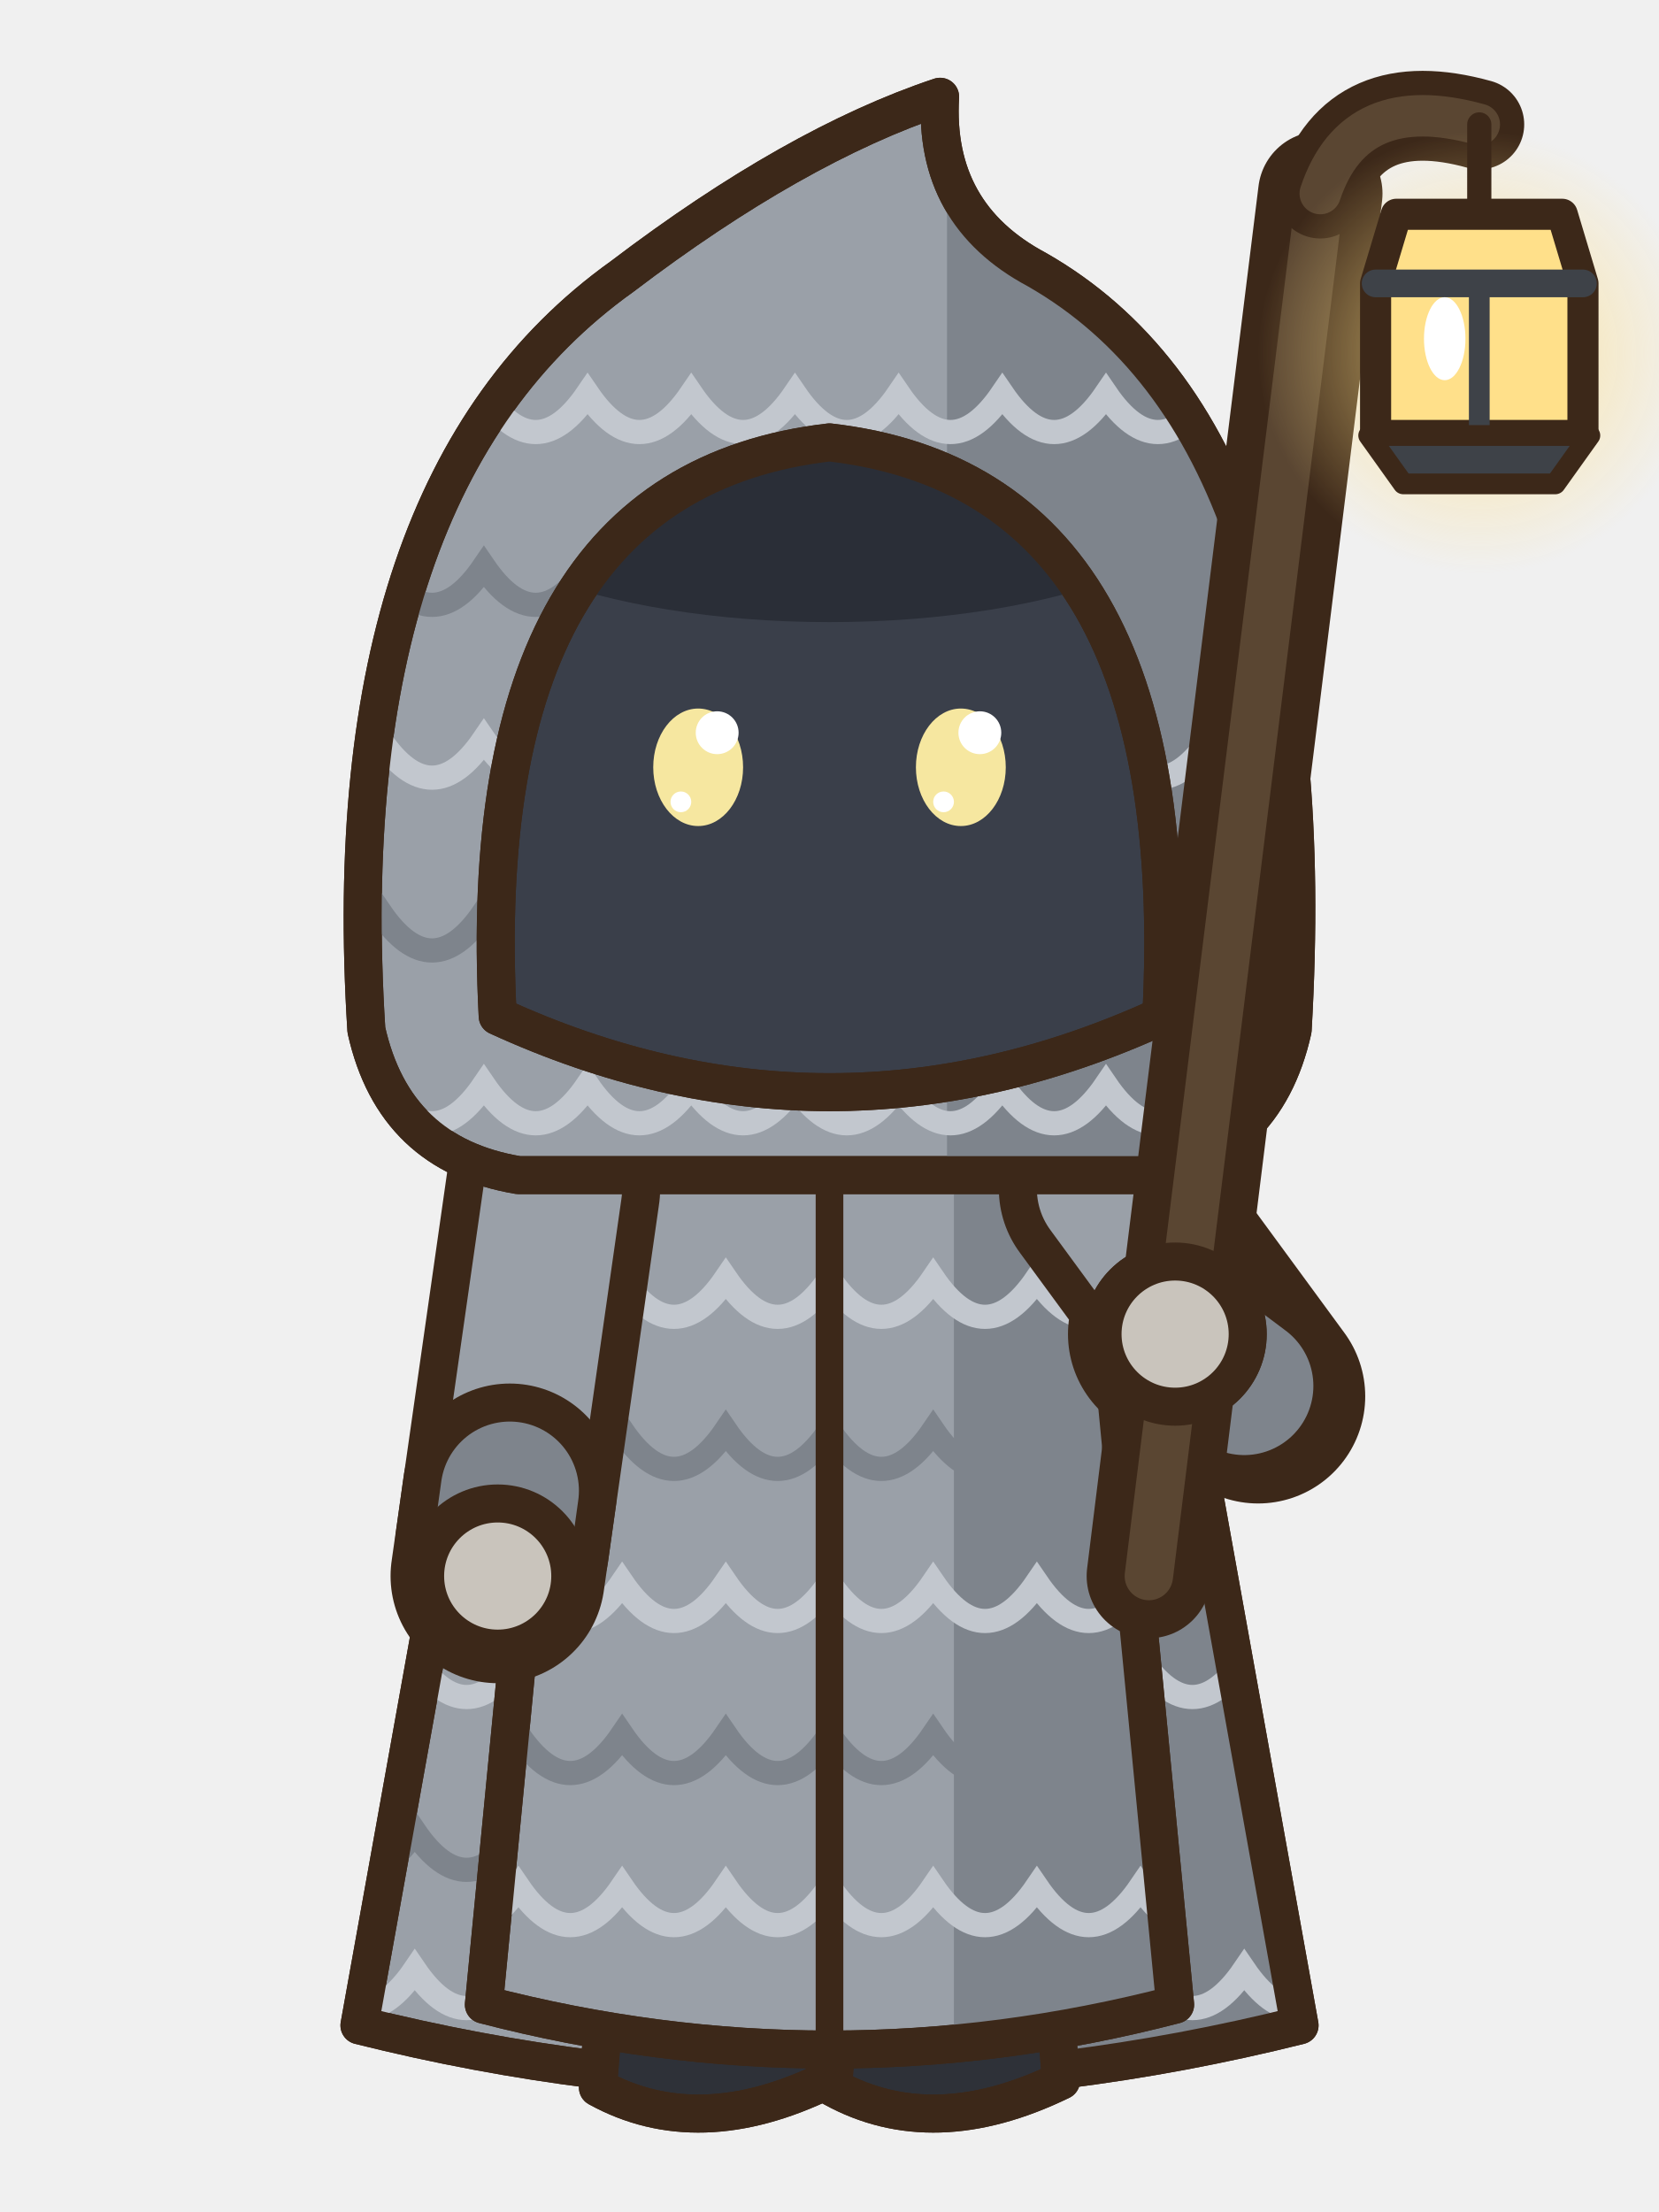
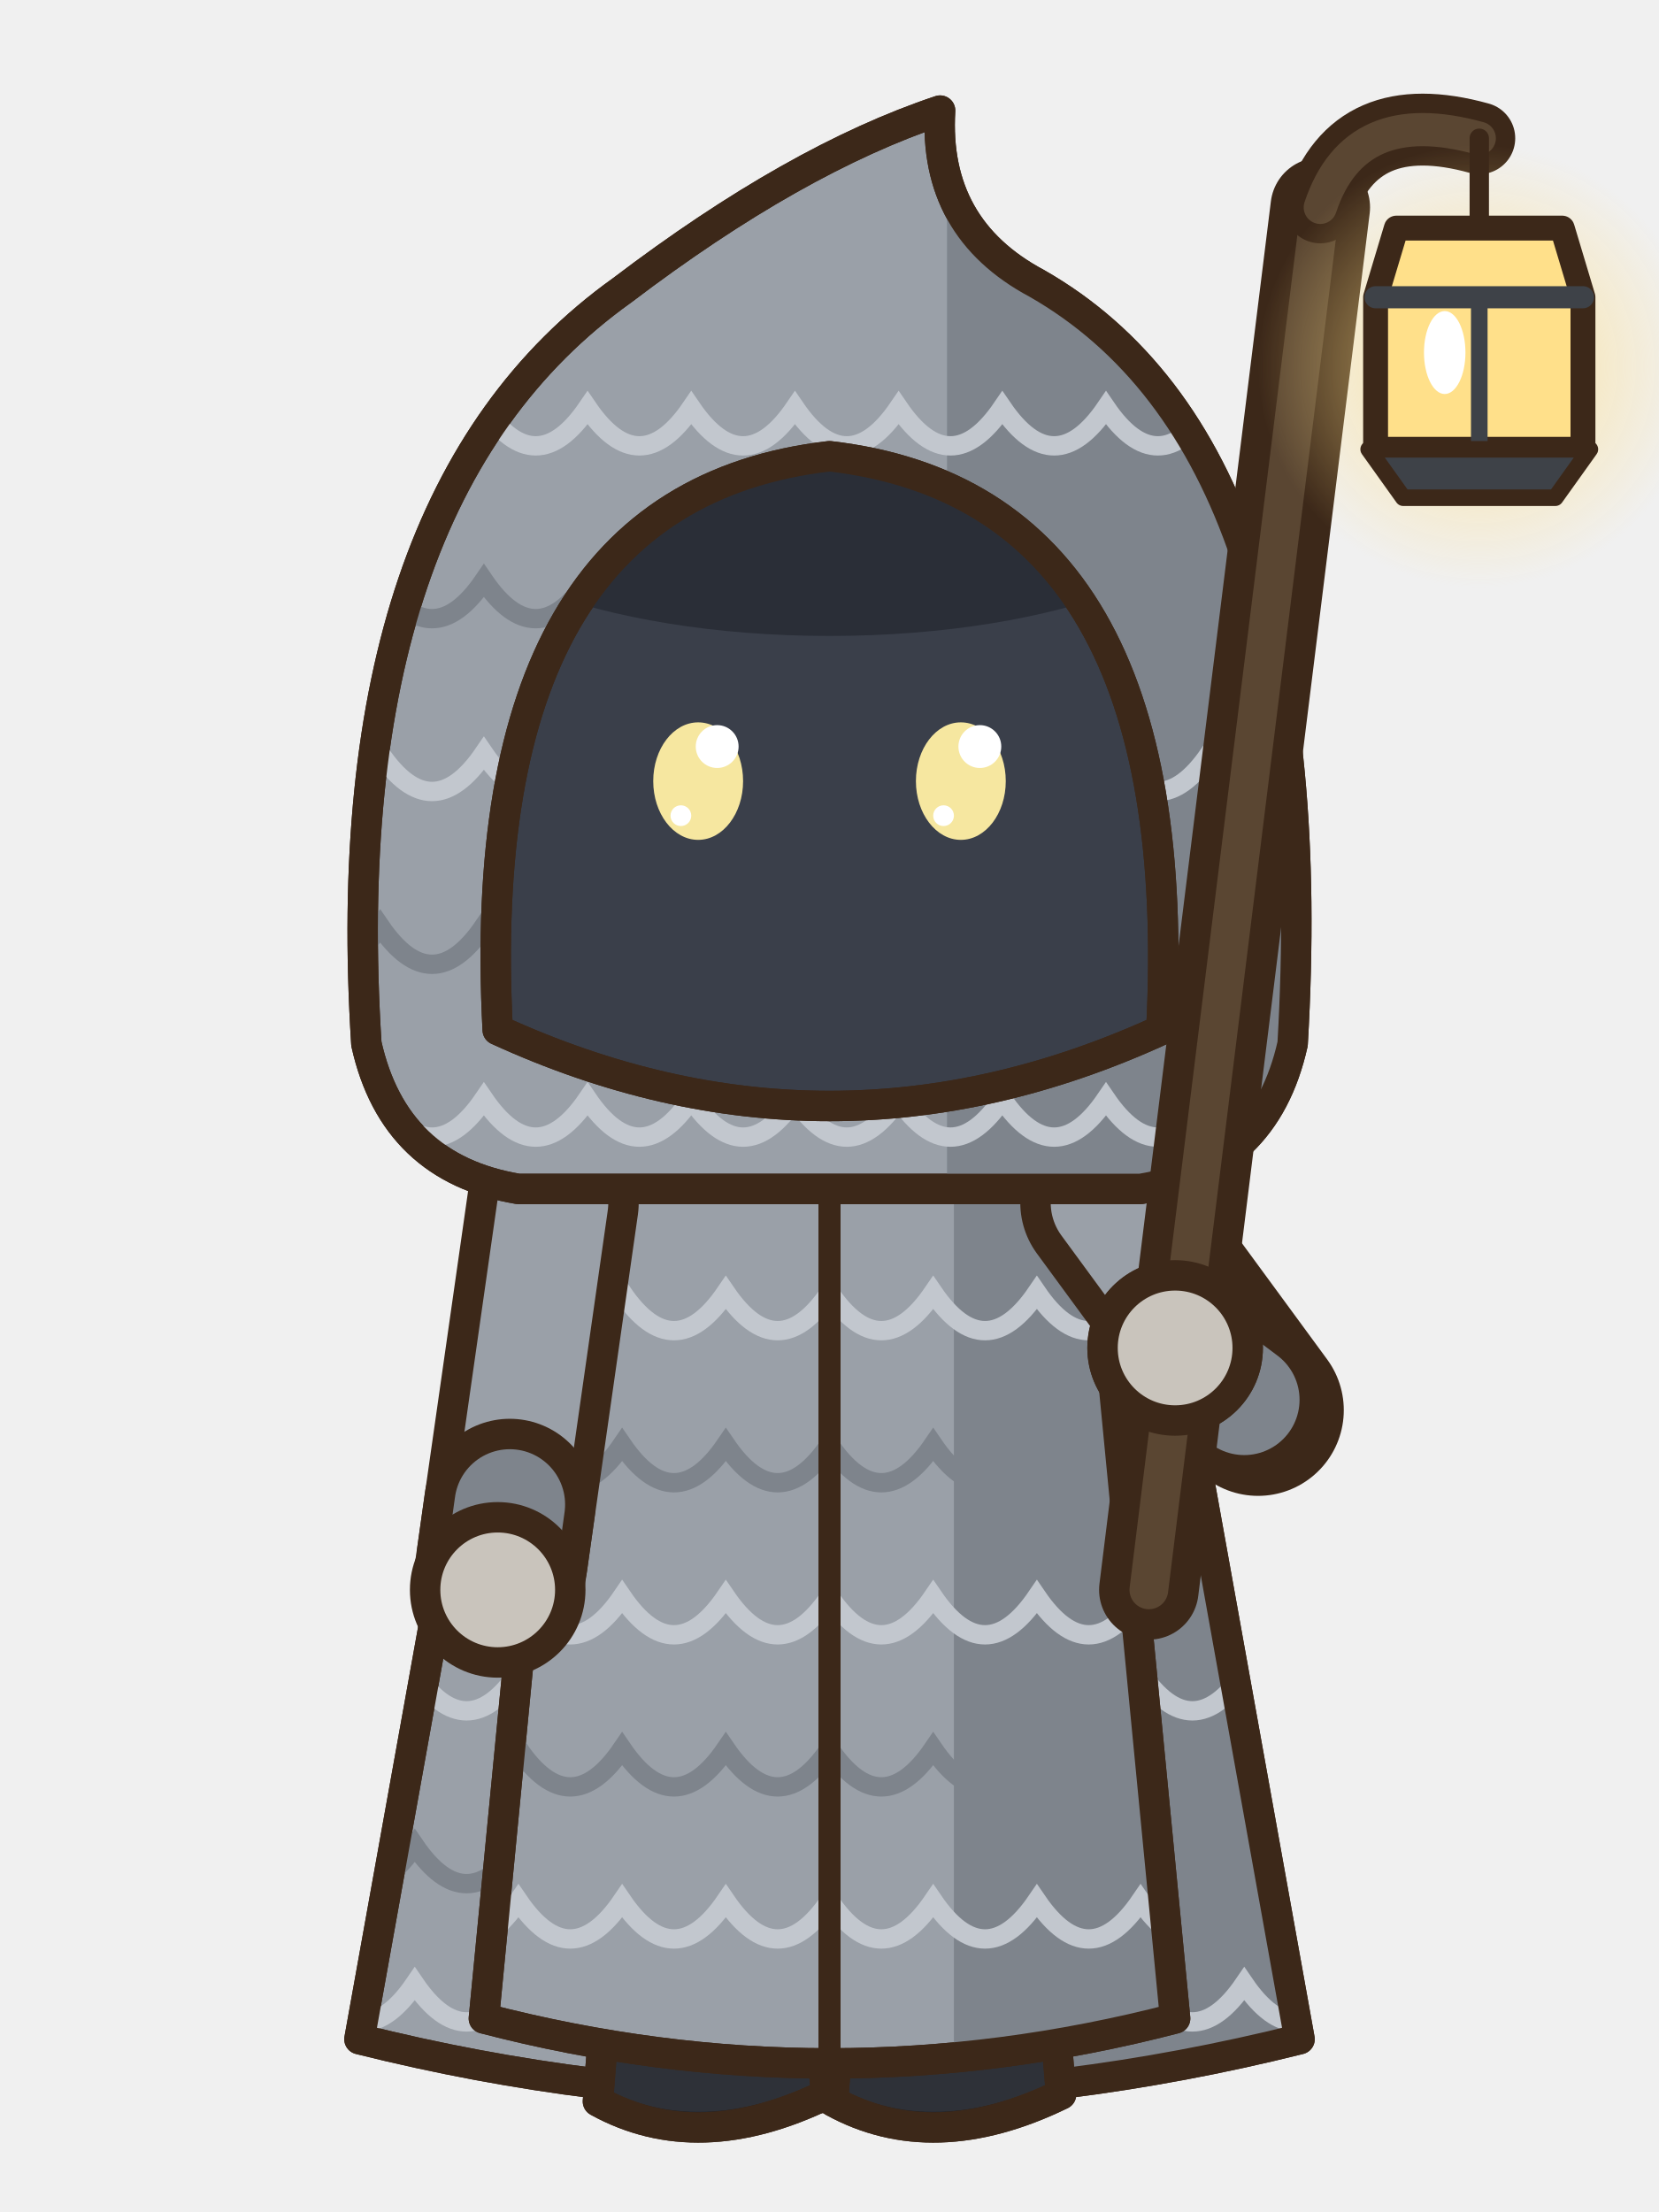
- <svg xmlns="http://www.w3.org/2000/svg" width="48" height="64" viewBox="0 0 48 64">
-   <g transform="translate(0 0)">
-     <path d="M15,33 Q24,29.6 33,33 L37.6,58.6 Q24,62 10.4,58.6 Z" fill="#9AA0A8" stroke="#3C2819" stroke-width="1.1" stroke-linejoin="round" stroke-linecap="round" />
-     <clipPath id="pafrontaction0k">
-       <path d="M15,33 Q24,29.6 33,33 L37.6,58.6 Q24,62 10.4,58.6 Z" />
-     </clipPath>
-     <g clip-path="url(#pafrontaction0k)">
-       <rect x="27" y="30" width="12" height="32" fill="#7E848C" />
-       <path d="M9,38 Q10.5,40.2 12,38 Q13.5,40.2 15,38 Q16.5,40.2 18,38 Q19.5,40.2 21,38 Q22.5,40.2 24,38 Q25.5,40.2 27,38 Q28.5,40.2 30,38 Q31.5,40.2 33,38 Q34.5,40.2 36,38 Q37.5,40.2 39,38" fill="none" stroke="#C2C7CE" stroke-width="0.7" />
-       <path d="M9,43 Q10.5,45.2 12,43 Q13.5,45.2 15,43 Q16.5,45.2 18,43 Q19.5,45.2 21,43 Q22.5,45.2 24,43 Q25.5,45.2 27,43 Q28.5,45.2 30,43 Q31.5,45.2 33,43 Q34.5,45.2 36,43 Q37.5,45.2 39,43" fill="none" stroke="#7E848C" stroke-width="0.7" />
-       <path d="M9,48 Q10.5,50.2 12,48 Q13.5,50.2 15,48 Q16.5,50.2 18,48 Q19.5,50.2 21,48 Q22.5,50.2 24,48 Q25.5,50.2 27,48 Q28.5,50.2 30,48 Q31.5,50.2 33,48 Q34.5,50.2 36,48 Q37.5,50.2 39,48" fill="none" stroke="#C2C7CE" stroke-width="0.7" />
-       <path d="M9,53 Q10.5,55.2 12,53 Q13.5,55.2 15,53 Q16.5,55.2 18,53 Q19.5,55.2 21,53 Q22.5,55.2 24,53 Q25.5,55.2 27,53 Q28.5,55.2 30,53 Q31.5,55.2 33,53 Q34.5,55.2 36,53 Q37.5,55.2 39,53" fill="none" stroke="#7E848C" stroke-width="0.7" />
-       <path d="M9,57 Q10.5,59.2 12,57 Q13.5,59.2 15,57 Q16.5,59.2 18,57 Q19.5,59.2 21,57 Q22.5,59.2 24,57 Q25.5,59.2 27,57 Q28.5,59.2 30,57 Q31.5,59.2 33,57 Q34.5,59.2 36,57 Q37.5,59.2 39,57" fill="none" stroke="#C2C7CE" stroke-width="0.7" />
+ <svg xmlns="http://www.w3.org/2000/svg" width="60" height="80" viewBox="0 0 60 80">
+   <g transform="translate(30 78) scale(1.25) translate(-24 -62)">
+     <g transform="translate(0 0)">
+       <path d="M15,33 Q24,29.6 33,33 L37.6,58.6 Q24,62 10.4,58.6 Z" fill="#9AA0A8" stroke="#3C2819" stroke-width="0.88" stroke-linejoin="round" stroke-linecap="round" />
+       <clipPath id="pafrontaction0k">
+         <path d="M15,33 Q24,29.6 33,33 L37.6,58.6 Q24,62 10.4,58.6 Z" />
+       </clipPath>
+       <g clip-path="url(#pafrontaction0k)">
+         <rect x="27" y="30" width="12" height="32" fill="#7E848C" />
+         <path d="M9,38 Q10.5,40.2 12,38 Q13.5,40.2 15,38 Q16.5,40.2 18,38 Q19.5,40.2 21,38 Q22.5,40.2 24,38 Q25.5,40.2 27,38 Q28.5,40.2 30,38 Q31.5,40.2 33,38 Q34.5,40.2 36,38 Q37.5,40.2 39,38" fill="none" stroke="#C2C7CE" stroke-width="0.56" />
+         <path d="M9,43 Q10.5,45.2 12,43 Q13.5,45.2 15,43 Q16.5,45.2 18,43 Q19.5,45.2 21,43 Q22.5,45.2 24,43 Q25.5,45.2 27,43 Q28.5,45.2 30,43 Q31.5,45.2 33,43 Q34.5,45.2 36,43 Q37.5,45.2 39,43" fill="none" stroke="#7E848C" stroke-width="0.56" />
+         <path d="M9,48 Q10.5,50.2 12,48 Q13.5,50.2 15,48 Q16.5,50.2 18,48 Q19.5,50.2 21,48 Q22.5,50.2 24,48 Q25.5,50.2 27,48 Q28.5,50.2 30,48 Q31.5,50.2 33,48 Q34.5,50.2 36,48 Q37.5,50.2 39,48" fill="none" stroke="#C2C7CE" stroke-width="0.56" />
+         <path d="M9,53 Q10.5,55.2 12,53 Q13.5,55.2 15,53 Q16.5,55.2 18,53 Q19.5,55.2 21,53 Q22.5,55.2 24,53 Q25.5,55.2 27,53 Q28.5,55.2 30,53 Q31.5,55.2 33,53 Q34.5,55.2 36,53 Q37.5,55.2 39,53" fill="none" stroke="#7E848C" stroke-width="0.56" />
+         <path d="M9,57 Q10.5,59.2 12,57 Q13.5,59.2 15,57 Q16.5,59.2 18,57 Q19.5,59.2 21,57 Q22.5,59.2 24,57 Q25.5,59.2 27,57 Q28.5,59.2 30,57 Q31.5,59.2 33,57 Q34.5,59.2 36,57 Q37.5,59.2 39,57" fill="none" stroke="#C2C7CE" stroke-width="0.56" />
+       </g>
+       <path d="M15,33 Q24,29.6 33,33 L37.6,58.6 Q24,62 10.4,58.6 Z" fill="none" stroke="#3C2819" stroke-width="0.88" stroke-linejoin="round" stroke-linecap="round" />
+       <rect x="25.1" y="50" width="4.6" height="7.8" rx="1.6" fill="#3A3F4A" stroke="#3C2819" stroke-width="0.88" stroke-linejoin="round" stroke-linecap="round" />
+       <rect x="28.1" y="50.6" width="1.1" height="6.2" rx="0.5" fill="#2A2E37" />
+       <path d="M24.4,56.6 L30.4,56.6 L30.7,60.2 Q27,62 24.1,60.4 Z" fill="#2E3138" stroke="#3C2819" stroke-width="0.88" stroke-linejoin="round" stroke-linecap="round" />
+       <clipPath id="pafrontaction0s274566">
+         <path d="M24.4,56.6 L30.4,56.6 L30.7,60.2 Q27,62 24.1,60.4 Z" />
+       </clipPath>
+       <g clip-path="url(#pafrontaction0s274566)">
+         <path d="M24,59.9 Q27,61.6 30.8,59.7 L30.8,62.2 L24,62.2 Z" fill="#1E2026" />
+       </g>
+       <path d="M24.4,56.6 L30.4,56.6 L30.7,60.2 Q27,62 24.1,60.4 Z" fill="none" stroke="#3C2819" stroke-width="0.88" stroke-linejoin="round" stroke-linecap="round" />
+       <ellipse cx="26.4" cy="58.2" rx="0.9" ry="0.5" fill="#4A4E56" stroke="none" />
+       <rect x="18.3" y="50" width="4.6" height="7.8" rx="1.6" fill="#3A3F4A" stroke="#3C2819" stroke-width="0.88" stroke-linejoin="round" stroke-linecap="round" />
+       <rect x="21.3" y="50.6" width="1.1" height="6.2" rx="0.5" fill="#2A2E37" />
+       <path d="M17.6,56.6 L23.6,56.6 L23.9,60.2 Q20.2,62 17.3,60.4 Z" fill="#2E3138" stroke="#3C2819" stroke-width="0.88" stroke-linejoin="round" stroke-linecap="round" />
+       <clipPath id="pafrontaction0s206566">
+         <path d="M17.6,56.6 L23.6,56.6 L23.9,60.2 Q20.2,62 17.3,60.4 Z" />
+       </clipPath>
+       <g clip-path="url(#pafrontaction0s206566)">
+         <path d="M17.2,59.9 Q20.2,61.6 24,59.7 L24,62.2 L17.2,62.2 Z" fill="#1E2026" />
+       </g>
+       <path d="M17.6,56.6 L23.6,56.6 L23.9,60.2 Q20.2,62 17.3,60.4 Z" fill="none" stroke="#3C2819" stroke-width="0.88" stroke-linejoin="round" stroke-linecap="round" />
+       <ellipse cx="19.6" cy="58.2" rx="0.9" ry="0.5" fill="#4A4E56" stroke="none" />
+       <path d="M16.4,33.2 Q24,30.6 31.6,33.2 L34,58 Q24,60.6 14,58 Z" fill="#9AA0A8" stroke="#3C2819" stroke-width="0.88" stroke-linejoin="round" stroke-linecap="round" />
+       <clipPath id="pafrontaction0r">
+         <path d="M16.4,33.2 Q24,30.6 31.6,33.2 L34,58 Q24,60.6 14,58 Z" />
+       </clipPath>
+       <g clip-path="url(#pafrontaction0r)">
+         <rect x="27.6" y="30" width="12" height="32" fill="#7E848C" />
+         <path d="M9,37 Q10.5,39.2 12,37 Q13.5,39.2 15,37 Q16.5,39.2 18,37 Q19.5,39.2 21,37 Q22.5,39.2 24,37 Q25.5,39.2 27,37 Q28.5,39.2 30,37 Q31.5,39.2 33,37 Q34.5,39.2 36,37 Q37.5,39.2 39,37" fill="none" stroke="#C2C7CE" stroke-width="0.56" />
+         <path d="M9,41.4 Q10.5,43.6 12,41.4 Q13.5,43.6 15,41.4 Q16.5,43.6 18,41.4 Q19.5,43.6 21,41.4 Q22.5,43.6 24,41.4 Q25.5,43.6 27,41.4 Q28.5,43.6 30,41.4 Q31.5,43.6 33,41.4 Q34.5,43.6 36,41.4 Q37.5,43.6 39,41.4" fill="none" stroke="#7E848C" stroke-width="0.56" />
+         <path d="M9,45.8 Q10.5,48 12,45.8 Q13.5,48 15,45.8 Q16.5,48 18,45.8 Q19.5,48 21,45.8 Q22.5,48 24,45.8 Q25.5,48 27,45.8 Q28.5,48 30,45.8 Q31.5,48 33,45.8 Q34.5,48 36,45.8 Q37.5,48 39,45.8" fill="none" stroke="#C2C7CE" stroke-width="0.56" />
+         <path d="M9,50.2 Q10.5,52.4 12,50.2 Q13.5,52.4 15,50.2 Q16.5,52.4 18,50.2 Q19.5,52.4 21,50.2 Q22.5,52.4 24,50.2 Q25.5,52.4 27,50.2 Q28.5,52.4 30,50.2 Q31.5,52.4 33,50.2 Q34.5,52.4 36,50.2 Q37.5,52.4 39,50.2" fill="none" stroke="#7E848C" stroke-width="0.56" />
+         <path d="M9,54.6 Q10.5,56.8 12,54.6 Q13.5,56.8 15,54.6 Q16.5,56.8 18,54.6 Q19.5,56.8 21,54.6 Q22.5,56.8 24,54.6 Q25.5,56.8 27,54.6 Q28.5,56.8 30,54.6 Q31.5,56.8 33,54.6 Q34.5,56.8 36,54.6 Q37.5,56.8 39,54.6" fill="none" stroke="#C2C7CE" stroke-width="0.56" />
+       </g>
+       <path d="M16.4,33.2 Q24,30.6 31.6,33.2 L34,58 Q24,60.6 14,58 Z" fill="none" stroke="#3C2819" stroke-width="0.88" stroke-linejoin="round" stroke-linecap="round" />
+       <path d="M24,34.4 L24,59" fill="none" stroke="#3C2819" stroke-width="0.64" stroke-linejoin="round" stroke-linecap="round" />
+       <path d="M16,34.4 L14.4,45.6" fill="none" stroke="#3C2819" stroke-width="4.96" stroke-linecap="round" stroke-linejoin="round" />
+       <path d="M16,34.4 L14.4,45.6" fill="none" stroke="#9AA0A8" stroke-width="3.2" stroke-linecap="round" stroke-linejoin="round" />
+       <line x1="14.75" y1="43.13" x2="14.53" y2="44.71" stroke="#3C2819" stroke-width="4.96" stroke-linecap="round" />
+       <line x1="14.75" y1="43.13" x2="14.53" y2="44.71" stroke="#7E848C" stroke-width="3.2" stroke-linecap="round" />
+       <ellipse cx="14.4" cy="45.6" rx="2.1" ry="2.1" fill="#C9C4BC" stroke="#3C2819" stroke-width="0.88" stroke-linejoin="round" stroke-linecap="round" />
+       <path d="M32,34.4 L36.4,40.4 L34,38.6" fill="none" stroke="#3C2819" stroke-width="4.96" stroke-linecap="round" stroke-linejoin="round" />
+       <path d="M32,34.4 L36.4,40.4 L34,38.6" fill="none" stroke="#9AA0A8" stroke-width="3.2" stroke-linecap="round" stroke-linejoin="round" />
+       <line x1="36" y1="40.1" x2="34.72" y2="39.14" stroke="#3C2819" stroke-width="4.96" stroke-linecap="round" />
+       <line x1="36" y1="40.1" x2="34.72" y2="39.14" stroke="#7E848C" stroke-width="3.2" stroke-linecap="round" />
+       <ellipse cx="34" cy="38.6" rx="2.1" ry="2.1" fill="#C9C4BC" stroke="#3C2819" stroke-width="0.88" stroke-linejoin="round" stroke-linecap="round" />
+       <g transform="translate(0 -0.6)">
+         <path d="M10.6,30.4 Q9.6,14.6 18,8.6 Q23,4.8 27.2,3.4 Q27,6.8 30,8.4 Q38.4,13.2 37.4,30.4 Q36.6,34 33,34.6 L15,34.6 Q11.4,34 10.6,30.4 Z" fill="#9AA0A8" stroke="#3C2819" stroke-width="0.88" stroke-linejoin="round" stroke-linecap="round" />
+         <clipPath id="pafrontaction0h">
+           <path d="M10.6,30.4 Q9.6,14.6 18,8.6 Q23,4.8 27.2,3.4 Q27,6.8 30,8.4 Q38.4,13.2 37.4,30.4 Q36.6,34 33,34.6 L15,34.6 Q11.4,34 10.6,30.4 Z" />
+         </clipPath>
+         <g clip-path="url(#pafrontaction0h)">
+           <rect x="27.4" y="0" width="14" height="36" fill="#7E848C" />
+           <path d="M8,12 Q9.5,14.2 11,12 Q12.5,14.2 14,12 Q15.5,14.2 17,12 Q18.5,14.2 20,12 Q21.5,14.2 23,12 Q24.5,14.2 26,12 Q27.5,14.2 29,12 Q30.5,14.2 32,12 Q33.5,14.2 35,12 Q36.5,14.2 38,12 Q39.5,14.2 41,12" fill="none" stroke="#C2C7CE" stroke-width="0.56" />
+           <path d="M8,17 Q9.5,19.2 11,17 Q12.5,19.2 14,17 Q15.5,19.2 17,17 Q18.5,19.2 20,17 Q21.5,19.2 23,17 Q24.5,19.2 26,17 Q27.5,19.2 29,17 Q30.5,19.2 32,17 Q33.5,19.2 35,17 Q36.5,19.2 38,17 Q39.5,19.2 41,17" fill="none" stroke="#7E848C" stroke-width="0.56" />
+           <path d="M8,22 Q9.5,24.2 11,22 Q12.5,24.2 14,22 Q15.5,24.2 17,22 Q18.5,24.2 20,22 Q21.5,24.2 23,22 Q24.5,24.2 26,22 Q27.5,24.2 29,22 Q30.5,24.2 32,22 Q33.5,24.2 35,22 Q36.5,24.2 38,22 Q39.5,24.2 41,22" fill="none" stroke="#C2C7CE" stroke-width="0.56" />
+           <path d="M8,27 Q9.5,29.2 11,27 Q12.5,29.2 14,27 Q15.5,29.2 17,27 Q18.5,29.2 20,27 Q21.5,29.2 23,27 Q24.5,29.2 26,27 Q27.5,29.2 29,27 Q30.5,29.2 32,27 Q33.5,29.2 35,27 Q36.5,29.2 38,27 Q39.5,29.2 41,27" fill="none" stroke="#7E848C" stroke-width="0.56" />
+           <path d="M8,32 Q9.5,34.2 11,32 Q12.5,34.2 14,32 Q15.5,34.2 17,32 Q18.5,34.2 20,32 Q21.5,34.2 23,32 Q24.5,34.2 26,32 Q27.5,34.2 29,32 Q30.5,34.2 32,32 Q33.5,34.2 35,32 Q36.5,34.2 38,32 Q39.5,34.2 41,32" fill="none" stroke="#C2C7CE" stroke-width="0.56" />
+         </g>
+         <path d="M10.6,30.4 Q9.6,14.6 18,8.6 Q23,4.8 27.2,3.4 Q27,6.8 30,8.4 Q38.4,13.2 37.4,30.4 Q36.6,34 33,34.6 L15,34.6 Q11.4,34 10.6,30.4 Z" fill="none" stroke="#3C2819" stroke-width="0.88" stroke-linejoin="round" stroke-linecap="round" />
+         <path d="M14.4,30 Q13.6,14.6 24,13.4 Q34.4,14.6 33.6,30 Q24,34.4 14.4,30 Z" fill="#3A3F4A" stroke="#3C2819" stroke-width="0.88" stroke-linejoin="round" stroke-linecap="round" />
+         <clipPath id="pafrontaction0o">
+           <path d="M14.4,30 Q13.6,14.6 24,13.4 Q34.4,14.6 33.6,30 Q24,34.4 14.4,30 Z" />
+         </clipPath>
+         <g clip-path="url(#pafrontaction0o)">
+           <ellipse cx="24" cy="14" rx="12" ry="4.6" fill="#2A2E37" />
+         </g>
+         <path d="M14.4,30 Q13.6,14.6 24,13.4 Q34.4,14.6 33.6,30 Q24,34.4 14.4,30 Z" fill="none" stroke="#3C2819" stroke-width="0.88" stroke-linejoin="round" stroke-linecap="round" />
+         <path d="M18.45,19.5 Q20.2,18.85 21.95,19.4" fill="none" stroke="none" stroke-width="0.64" stroke-linecap="round" />
+         <path d="M29.55,19.5 Q27.8,18.85 26.05,19.4" fill="none" stroke="none" stroke-width="0.64" stroke-linecap="round" />
+         <ellipse cx="20.2" cy="22.8" rx="1.3" ry="1.7" fill="#F6E7A0" stroke="none" />
+         <ellipse cx="20.75" cy="21.8" rx="0.62" ry="0.62" fill="#FFFFFF" stroke="none" />
+         <ellipse cx="19.7" cy="23.8" rx="0.3" ry="0.3" fill="#FFFFFF" stroke="none" />
+         <ellipse cx="27.8" cy="22.8" rx="1.3" ry="1.7" fill="#F6E7A0" stroke="none" />
+         <ellipse cx="28.35" cy="21.8" rx="0.62" ry="0.62" fill="#FFFFFF" stroke="none" />
+         <ellipse cx="27.3" cy="23.8" rx="0.3" ry="0.3" fill="#FFFFFF" stroke="none" />
+         <path d="" fill="none" stroke="#3C2819" stroke-width="0.72" stroke-linejoin="round" stroke-linecap="round" />
+       </g>
+       <line x1="33.24" y1="45.6" x2="38.2" y2="5.6" stroke="#3C2819" stroke-width="2.88" stroke-linecap="round" />
+       <line x1="33.24" y1="45.6" x2="38.2" y2="5.6" stroke="#5A4632" stroke-width="1.12" stroke-linecap="round" />
+       <path d="M38.2,5.6 Q39.2,2.6 42.8,3.6" fill="none" stroke="#3C2819" stroke-width="2.08" stroke-linecap="round" />
+       <path d="M38.2,5.6 Q39.2,2.6 42.8,3.6" fill="none" stroke="#5A4632" stroke-width="0.96" stroke-linecap="round" />
+       <defs>
+         <radialGradient id="pl428621">
+           <stop offset="0" stop-color="rgb(255,224,138)" stop-opacity="0.8" />
+           <stop offset="1" stop-color="rgb(255,224,138)" stop-opacity="0" />
+         </radialGradient>
+       </defs>
+       <circle cx="42.8" cy="10.2" r="6.4" fill="url(#pl428621)" />
+       <line x1="42.8" y1="3.6" x2="42.8" y2="6.2" stroke="#3C2819" stroke-width="0.56" stroke-linecap="round" />
+       <path d="M40.4,6.2 L45.2,6.2 L45.8,8.2 L45.8,12.6 L39.8,12.6 L39.8,8.2 Z" fill="#FFE08A" stroke="#3C2819" stroke-width="0.72" stroke-linejoin="round" stroke-linecap="round" />
+       <line x1="39.8" y1="8.2" x2="45.8" y2="8.2" stroke="#3E4248" stroke-width="0.64" stroke-linecap="round" />
+       <line x1="42.8" y1="8.2" x2="42.8" y2="12.6" stroke="#3E4248" stroke-width="0.48" stroke-linecap="round" />
+       <path d="M39.6,12.6 L46,12.6 L45,14 L40.6,14 Z" fill="#3E4248" stroke="#3C2819" stroke-width="0.48" stroke-linejoin="round" stroke-linecap="round" />
+       <ellipse cx="41.8" cy="9.8" rx="0.6" ry="1.2" fill="#FFFFFF" stroke="none" />
+       <ellipse cx="34" cy="38.6" rx="2.1" ry="2.1" fill="#C9C4BC" stroke="#3C2819" stroke-width="0.88" stroke-linejoin="round" stroke-linecap="round" />
    </g>
-     <path d="M15,33 Q24,29.6 33,33 L37.6,58.6 Q24,62 10.4,58.6 Z" fill="none" stroke="#3C2819" stroke-width="1.1" stroke-linejoin="round" stroke-linecap="round" />
-     <rect x="25.1" y="50" width="4.6" height="7.8" rx="1.6" fill="#3A3F4A" stroke="#3C2819" stroke-width="1.1" stroke-linejoin="round" stroke-linecap="round" />
-     <rect x="28.1" y="50.6" width="1.1" height="6.2" rx="0.5" fill="#2A2E37" />
-     <path d="M24.4,56.6 L30.4,56.6 L30.7,60.2 Q27,62 24.1,60.4 Z" fill="#2E3138" stroke="#3C2819" stroke-width="1.1" stroke-linejoin="round" stroke-linecap="round" />
-     <clipPath id="pafrontaction0s274566">
-       <path d="M24.4,56.6 L30.4,56.6 L30.7,60.2 Q27,62 24.1,60.4 Z" />
-     </clipPath>
-     <g clip-path="url(#pafrontaction0s274566)">
-       <path d="M24,59.9 Q27,61.6 30.8,59.7 L30.8,62.2 L24,62.2 Z" fill="#1E2026" />
-     </g>
-     <path d="M24.4,56.6 L30.4,56.6 L30.7,60.2 Q27,62 24.1,60.4 Z" fill="none" stroke="#3C2819" stroke-width="1.1" stroke-linejoin="round" stroke-linecap="round" />
-     <ellipse cx="26.4" cy="58.2" rx="0.9" ry="0.5" fill="#4A4E56" stroke="none" />
-     <rect x="18.3" y="50" width="4.6" height="7.8" rx="1.6" fill="#3A3F4A" stroke="#3C2819" stroke-width="1.1" stroke-linejoin="round" stroke-linecap="round" />
-     <rect x="21.3" y="50.6" width="1.1" height="6.2" rx="0.5" fill="#2A2E37" />
-     <path d="M17.6,56.6 L23.6,56.6 L23.9,60.2 Q20.2,62 17.3,60.4 Z" fill="#2E3138" stroke="#3C2819" stroke-width="1.1" stroke-linejoin="round" stroke-linecap="round" />
-     <clipPath id="pafrontaction0s206566">
-       <path d="M17.6,56.6 L23.6,56.6 L23.9,60.2 Q20.2,62 17.3,60.4 Z" />
-     </clipPath>
-     <g clip-path="url(#pafrontaction0s206566)">
-       <path d="M17.2,59.9 Q20.2,61.6 24,59.7 L24,62.2 L17.2,62.2 Z" fill="#1E2026" />
-     </g>
-     <path d="M17.6,56.6 L23.6,56.6 L23.9,60.2 Q20.2,62 17.3,60.4 Z" fill="none" stroke="#3C2819" stroke-width="1.1" stroke-linejoin="round" stroke-linecap="round" />
-     <ellipse cx="19.6" cy="58.2" rx="0.9" ry="0.5" fill="#4A4E56" stroke="none" />
-     <path d="M16.4,33.2 Q24,30.6 31.6,33.2 L34,58 Q24,60.6 14,58 Z" fill="#9AA0A8" stroke="#3C2819" stroke-width="1.1" stroke-linejoin="round" stroke-linecap="round" />
-     <clipPath id="pafrontaction0r">
-       <path d="M16.4,33.2 Q24,30.6 31.6,33.2 L34,58 Q24,60.6 14,58 Z" />
-     </clipPath>
-     <g clip-path="url(#pafrontaction0r)">
-       <rect x="27.6" y="30" width="12" height="32" fill="#7E848C" />
-       <path d="M9,37 Q10.5,39.2 12,37 Q13.5,39.2 15,37 Q16.5,39.2 18,37 Q19.5,39.2 21,37 Q22.5,39.2 24,37 Q25.5,39.2 27,37 Q28.5,39.2 30,37 Q31.5,39.2 33,37 Q34.5,39.2 36,37 Q37.5,39.2 39,37" fill="none" stroke="#C2C7CE" stroke-width="0.7" />
-       <path d="M9,41.4 Q10.5,43.6 12,41.4 Q13.5,43.6 15,41.4 Q16.5,43.6 18,41.4 Q19.5,43.6 21,41.4 Q22.5,43.6 24,41.4 Q25.5,43.6 27,41.4 Q28.5,43.6 30,41.4 Q31.5,43.6 33,41.4 Q34.5,43.6 36,41.4 Q37.5,43.6 39,41.4" fill="none" stroke="#7E848C" stroke-width="0.7" />
-       <path d="M9,45.8 Q10.5,48 12,45.8 Q13.5,48 15,45.8 Q16.5,48 18,45.8 Q19.5,48 21,45.8 Q22.5,48 24,45.8 Q25.5,48 27,45.8 Q28.5,48 30,45.8 Q31.5,48 33,45.8 Q34.5,48 36,45.8 Q37.5,48 39,45.8" fill="none" stroke="#C2C7CE" stroke-width="0.7" />
-       <path d="M9,50.2 Q10.5,52.4 12,50.2 Q13.5,52.4 15,50.2 Q16.5,52.4 18,50.2 Q19.5,52.4 21,50.2 Q22.5,52.4 24,50.2 Q25.5,52.4 27,50.2 Q28.5,52.4 30,50.2 Q31.5,52.4 33,50.2 Q34.5,52.4 36,50.2 Q37.5,52.4 39,50.2" fill="none" stroke="#7E848C" stroke-width="0.7" />
-       <path d="M9,54.6 Q10.5,56.8 12,54.6 Q13.5,56.8 15,54.6 Q16.5,56.8 18,54.6 Q19.5,56.8 21,54.6 Q22.5,56.8 24,54.6 Q25.5,56.8 27,54.6 Q28.5,56.8 30,54.6 Q31.5,56.8 33,54.6 Q34.5,56.8 36,54.6 Q37.5,56.8 39,54.6" fill="none" stroke="#C2C7CE" stroke-width="0.7" />
-     </g>
-     <path d="M16.4,33.2 Q24,30.6 31.6,33.2 L34,58 Q24,60.6 14,58 Z" fill="none" stroke="#3C2819" stroke-width="1.1" stroke-linejoin="round" stroke-linecap="round" />
-     <path d="M24,34.4 L24,59" fill="none" stroke="#3C2819" stroke-width="0.8" stroke-linejoin="round" stroke-linecap="round" />
-     <path d="M16,34.4 L14.4,45.6" fill="none" stroke="#3C2819" stroke-width="6.2" stroke-linecap="round" stroke-linejoin="round" />
-     <path d="M16,34.4 L14.4,45.6" fill="none" stroke="#9AA0A8" stroke-width="4" stroke-linecap="round" stroke-linejoin="round" />
-     <line x1="14.75" y1="43.13" x2="14.53" y2="44.71" stroke="#3C2819" stroke-width="6.2" stroke-linecap="round" />
-     <line x1="14.75" y1="43.13" x2="14.53" y2="44.71" stroke="#7E848C" stroke-width="4" stroke-linecap="round" />
-     <ellipse cx="14.4" cy="45.6" rx="2.1" ry="2.1" fill="#C9C4BC" stroke="#3C2819" stroke-width="1.1" stroke-linejoin="round" stroke-linecap="round" />
-     <path d="M32,34.4 L36.4,40.4 L34,38.6" fill="none" stroke="#3C2819" stroke-width="6.2" stroke-linecap="round" stroke-linejoin="round" />
-     <path d="M32,34.4 L36.4,40.4 L34,38.6" fill="none" stroke="#9AA0A8" stroke-width="4" stroke-linecap="round" stroke-linejoin="round" />
-     <line x1="36" y1="40.1" x2="34.72" y2="39.14" stroke="#3C2819" stroke-width="6.2" stroke-linecap="round" />
-     <line x1="36" y1="40.1" x2="34.72" y2="39.14" stroke="#7E848C" stroke-width="4" stroke-linecap="round" />
-     <ellipse cx="34" cy="38.6" rx="2.1" ry="2.1" fill="#C9C4BC" stroke="#3C2819" stroke-width="1.1" stroke-linejoin="round" stroke-linecap="round" />
-     <g transform="translate(0 -0.6)">
-       <path d="M10.6,30.4 Q9.6,14.6 18,8.6 Q23,4.8 27.2,3.4 Q27,6.8 30,8.4 Q38.4,13.2 37.4,30.4 Q36.6,34 33,34.6 L15,34.6 Q11.4,34 10.6,30.4 Z" fill="#9AA0A8" stroke="#3C2819" stroke-width="1.1" stroke-linejoin="round" stroke-linecap="round" />
-       <clipPath id="pafrontaction0h">
-         <path d="M10.6,30.4 Q9.6,14.6 18,8.6 Q23,4.8 27.2,3.4 Q27,6.8 30,8.4 Q38.4,13.2 37.4,30.4 Q36.6,34 33,34.6 L15,34.6 Q11.4,34 10.6,30.4 Z" />
-       </clipPath>
-       <g clip-path="url(#pafrontaction0h)">
-         <rect x="27.4" y="0" width="14" height="36" fill="#7E848C" />
-         <path d="M8,12 Q9.5,14.2 11,12 Q12.5,14.2 14,12 Q15.5,14.2 17,12 Q18.5,14.2 20,12 Q21.5,14.2 23,12 Q24.5,14.2 26,12 Q27.5,14.2 29,12 Q30.5,14.2 32,12 Q33.5,14.2 35,12 Q36.5,14.2 38,12 Q39.5,14.2 41,12" fill="none" stroke="#C2C7CE" stroke-width="0.7" />
-         <path d="M8,17 Q9.5,19.2 11,17 Q12.5,19.2 14,17 Q15.5,19.2 17,17 Q18.5,19.2 20,17 Q21.5,19.2 23,17 Q24.5,19.2 26,17 Q27.5,19.2 29,17 Q30.5,19.2 32,17 Q33.5,19.2 35,17 Q36.5,19.2 38,17 Q39.5,19.2 41,17" fill="none" stroke="#7E848C" stroke-width="0.7" />
-         <path d="M8,22 Q9.5,24.2 11,22 Q12.5,24.2 14,22 Q15.5,24.2 17,22 Q18.5,24.2 20,22 Q21.5,24.2 23,22 Q24.5,24.2 26,22 Q27.5,24.2 29,22 Q30.5,24.2 32,22 Q33.5,24.2 35,22 Q36.5,24.2 38,22 Q39.5,24.2 41,22" fill="none" stroke="#C2C7CE" stroke-width="0.7" />
-         <path d="M8,27 Q9.5,29.2 11,27 Q12.5,29.2 14,27 Q15.5,29.2 17,27 Q18.5,29.2 20,27 Q21.5,29.2 23,27 Q24.5,29.2 26,27 Q27.5,29.2 29,27 Q30.5,29.2 32,27 Q33.5,29.2 35,27 Q36.5,29.2 38,27 Q39.5,29.2 41,27" fill="none" stroke="#7E848C" stroke-width="0.7" />
-         <path d="M8,32 Q9.5,34.2 11,32 Q12.5,34.2 14,32 Q15.5,34.2 17,32 Q18.5,34.2 20,32 Q21.5,34.2 23,32 Q24.5,34.2 26,32 Q27.5,34.2 29,32 Q30.5,34.2 32,32 Q33.5,34.2 35,32 Q36.5,34.2 38,32 Q39.5,34.2 41,32" fill="none" stroke="#C2C7CE" stroke-width="0.7" />
-       </g>
-       <path d="M10.6,30.4 Q9.6,14.6 18,8.6 Q23,4.8 27.2,3.4 Q27,6.8 30,8.4 Q38.4,13.2 37.4,30.4 Q36.6,34 33,34.6 L15,34.6 Q11.4,34 10.6,30.4 Z" fill="none" stroke="#3C2819" stroke-width="1.1" stroke-linejoin="round" stroke-linecap="round" />
-       <path d="M14.4,30 Q13.6,14.6 24,13.4 Q34.4,14.6 33.6,30 Q24,34.4 14.4,30 Z" fill="#3A3F4A" stroke="#3C2819" stroke-width="1.1" stroke-linejoin="round" stroke-linecap="round" />
-       <clipPath id="pafrontaction0o">
-         <path d="M14.4,30 Q13.6,14.6 24,13.4 Q34.4,14.6 33.6,30 Q24,34.4 14.4,30 Z" />
-       </clipPath>
-       <g clip-path="url(#pafrontaction0o)">
-         <ellipse cx="24" cy="14" rx="12" ry="4.6" fill="#2A2E37" />
-       </g>
-       <path d="M14.4,30 Q13.6,14.6 24,13.4 Q34.4,14.6 33.6,30 Q24,34.4 14.4,30 Z" fill="none" stroke="#3C2819" stroke-width="1.1" stroke-linejoin="round" stroke-linecap="round" />
-       <path d="M18.45,19.5 Q20.2,18.85 21.95,19.4" fill="none" stroke="none" stroke-width="0.8" stroke-linecap="round" />
-       <path d="M29.55,19.5 Q27.8,18.85 26.05,19.4" fill="none" stroke="none" stroke-width="0.8" stroke-linecap="round" />
-       <ellipse cx="20.2" cy="22.8" rx="1.3" ry="1.7" fill="#F6E7A0" stroke="none" />
-       <ellipse cx="20.75" cy="21.8" rx="0.62" ry="0.62" fill="#FFFFFF" stroke="none" />
-       <ellipse cx="19.7" cy="23.8" rx="0.3" ry="0.3" fill="#FFFFFF" stroke="none" />
-       <ellipse cx="27.8" cy="22.8" rx="1.3" ry="1.7" fill="#F6E7A0" stroke="none" />
-       <ellipse cx="28.35" cy="21.8" rx="0.62" ry="0.62" fill="#FFFFFF" stroke="none" />
-       <ellipse cx="27.3" cy="23.8" rx="0.3" ry="0.3" fill="#FFFFFF" stroke="none" />
-       <path d="" fill="none" stroke="#3C2819" stroke-width="0.9" stroke-linejoin="round" stroke-linecap="round" />
-     </g>
-     <line x1="33.24" y1="45.6" x2="38.2" y2="5.6" stroke="#3C2819" stroke-width="3.6" stroke-linecap="round" />
-     <line x1="33.24" y1="45.6" x2="38.2" y2="5.6" stroke="#5A4632" stroke-width="1.4" stroke-linecap="round" />
-     <path d="M38.2,5.6 Q39.2,2.6 42.8,3.6" fill="none" stroke="#3C2819" stroke-width="2.6" stroke-linecap="round" />
-     <path d="M38.2,5.6 Q39.2,2.6 42.8,3.6" fill="none" stroke="#5A4632" stroke-width="1.2" stroke-linecap="round" />
-     <defs>
-       <radialGradient id="pl428621">
-         <stop offset="0" stop-color="rgb(255,224,138)" stop-opacity="0.8" />
-         <stop offset="1" stop-color="rgb(255,224,138)" stop-opacity="0" />
-       </radialGradient>
-     </defs>
-     <circle cx="42.8" cy="10.2" r="6.4" fill="url(#pl428621)" />
-     <line x1="42.8" y1="3.6" x2="42.8" y2="6.2" stroke="#3C2819" stroke-width="0.7" stroke-linecap="round" />
-     <path d="M40.4,6.2 L45.2,6.2 L45.8,8.2 L45.8,12.6 L39.8,12.6 L39.8,8.2 Z" fill="#FFE08A" stroke="#3C2819" stroke-width="0.9" stroke-linejoin="round" stroke-linecap="round" />
-     <line x1="39.8" y1="8.2" x2="45.8" y2="8.2" stroke="#3E4248" stroke-width="0.8" stroke-linecap="round" />
-     <line x1="42.8" y1="8.2" x2="42.8" y2="12.6" stroke="#3E4248" stroke-width="0.6" stroke-linecap="round" />
-     <path d="M39.6,12.6 L46,12.6 L45,14 L40.6,14 Z" fill="#3E4248" stroke="#3C2819" stroke-width="0.6" stroke-linejoin="round" stroke-linecap="round" />
-     <ellipse cx="41.8" cy="9.8" rx="0.6" ry="1.2" fill="#FFFFFF" stroke="none" />
-     <ellipse cx="34" cy="38.6" rx="2.1" ry="2.1" fill="#C9C4BC" stroke="#3C2819" stroke-width="1.1" stroke-linejoin="round" stroke-linecap="round" />
  </g>
</svg>
